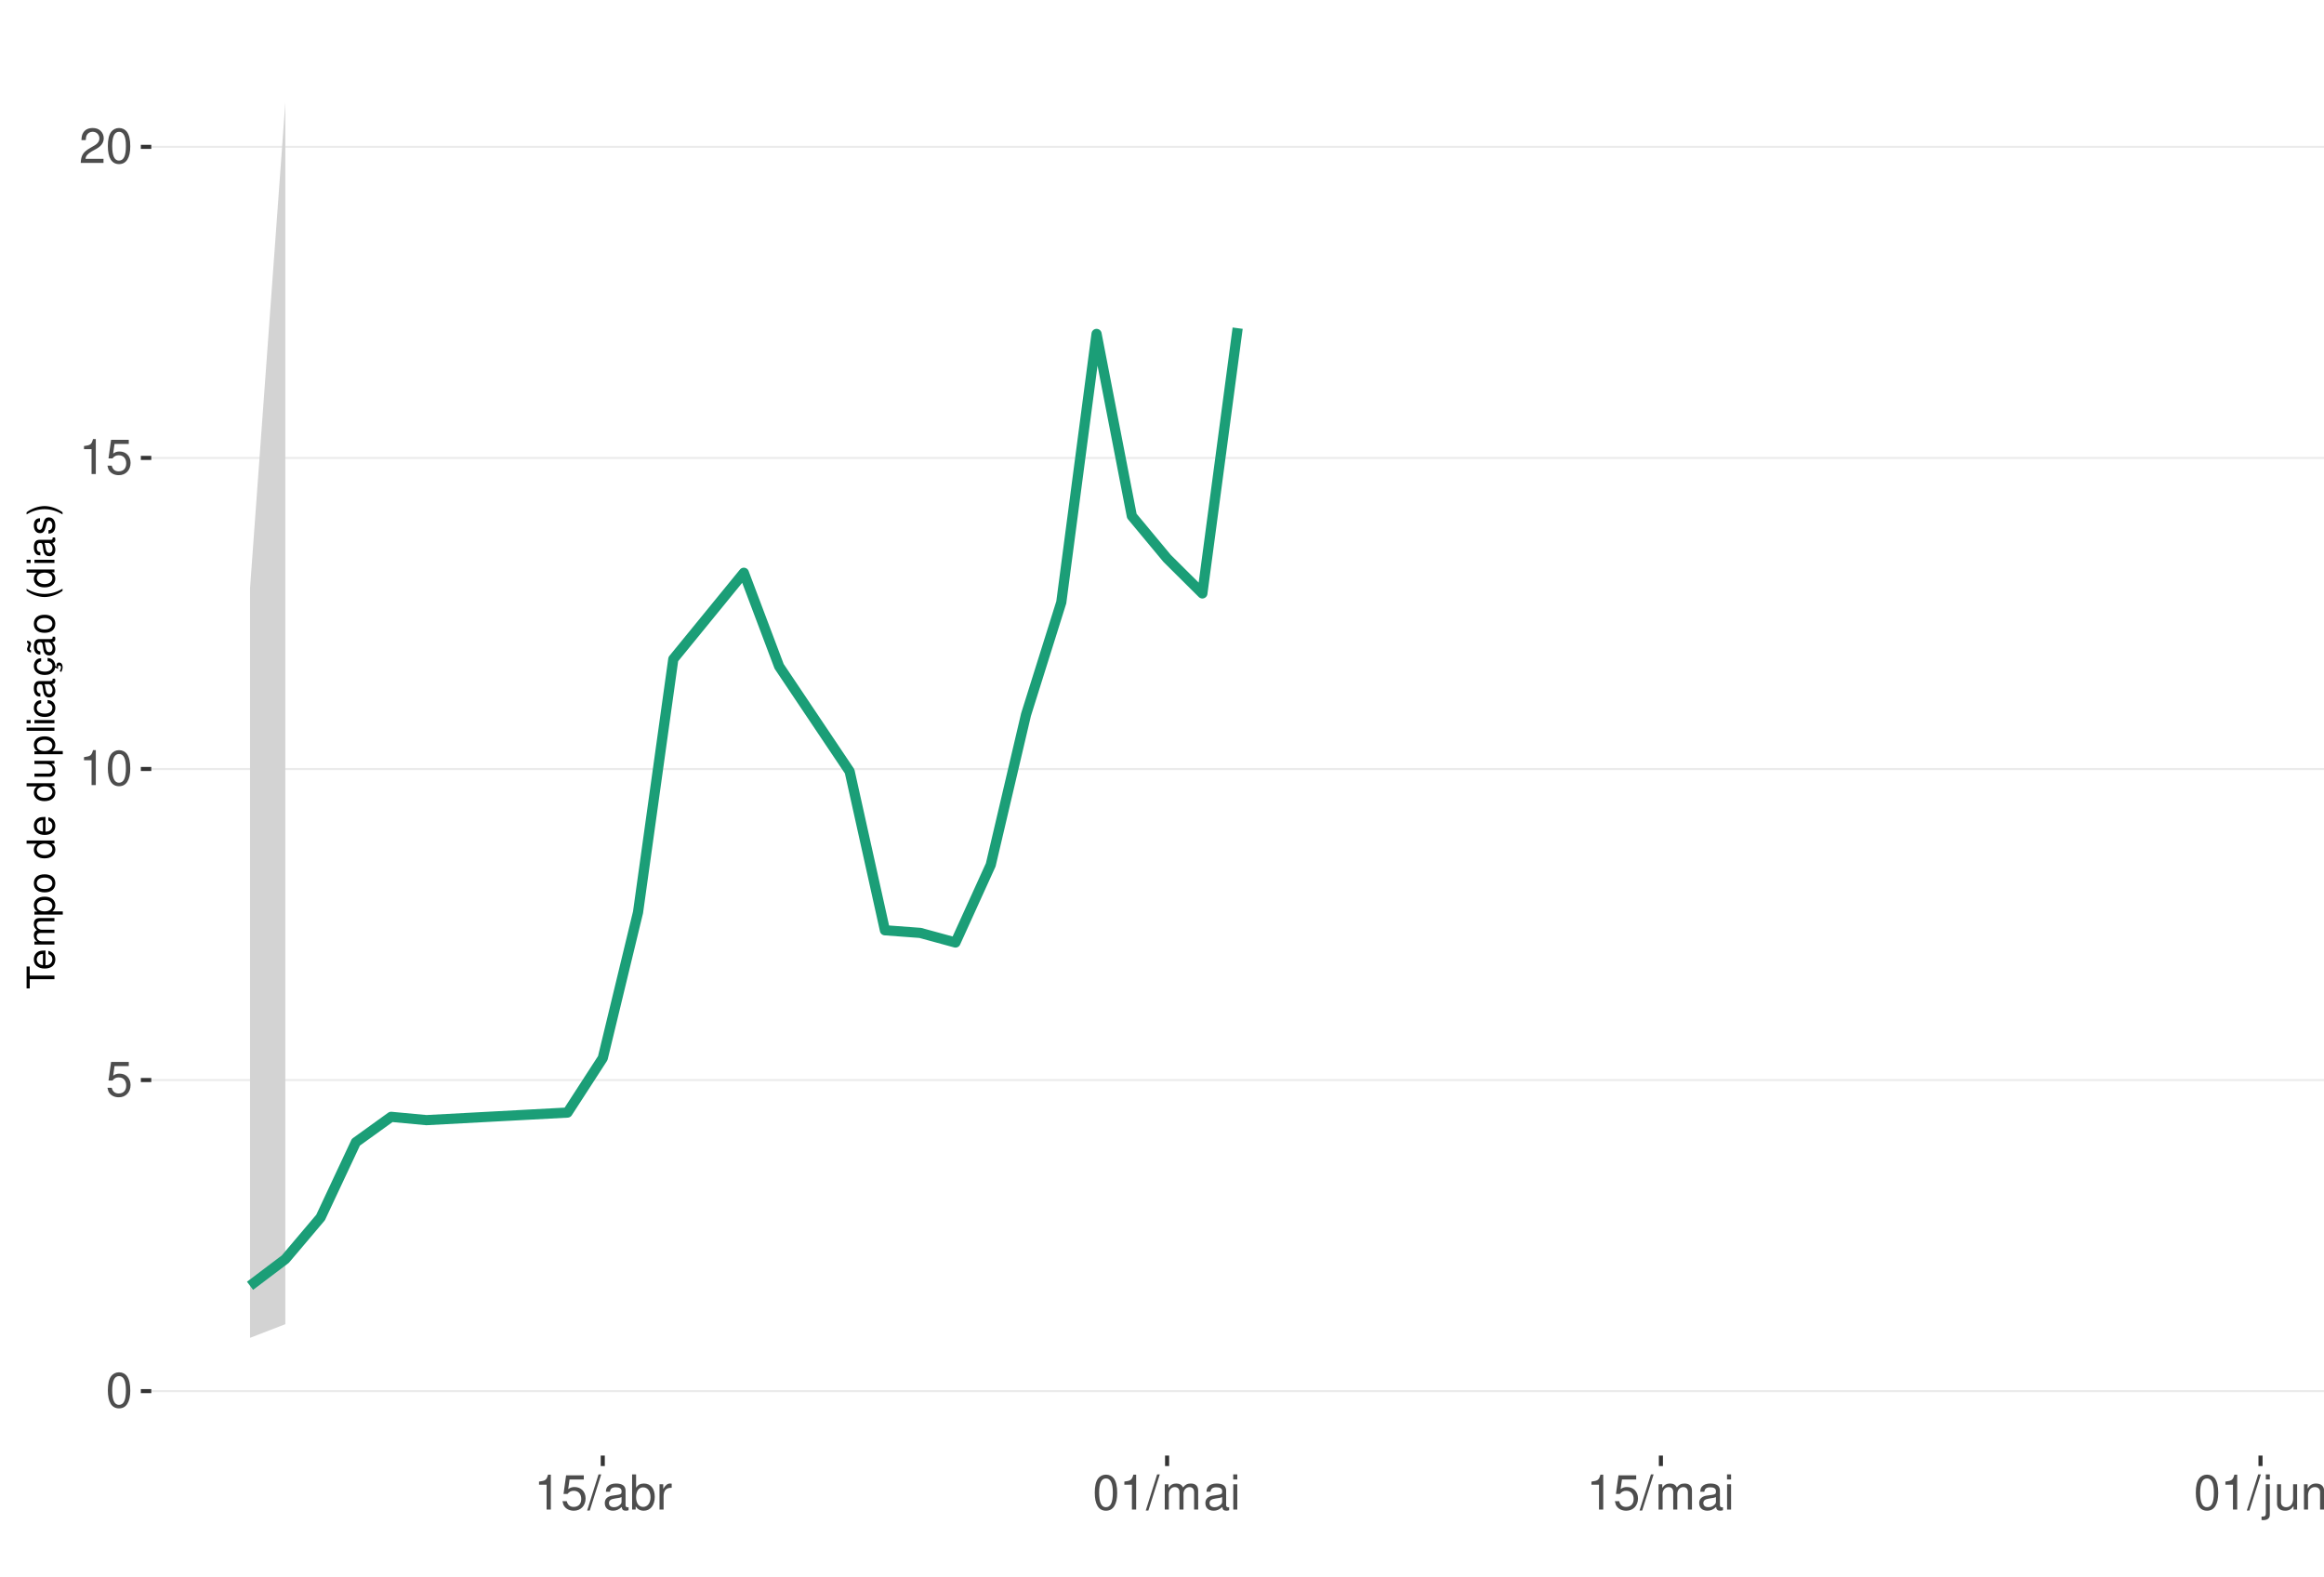
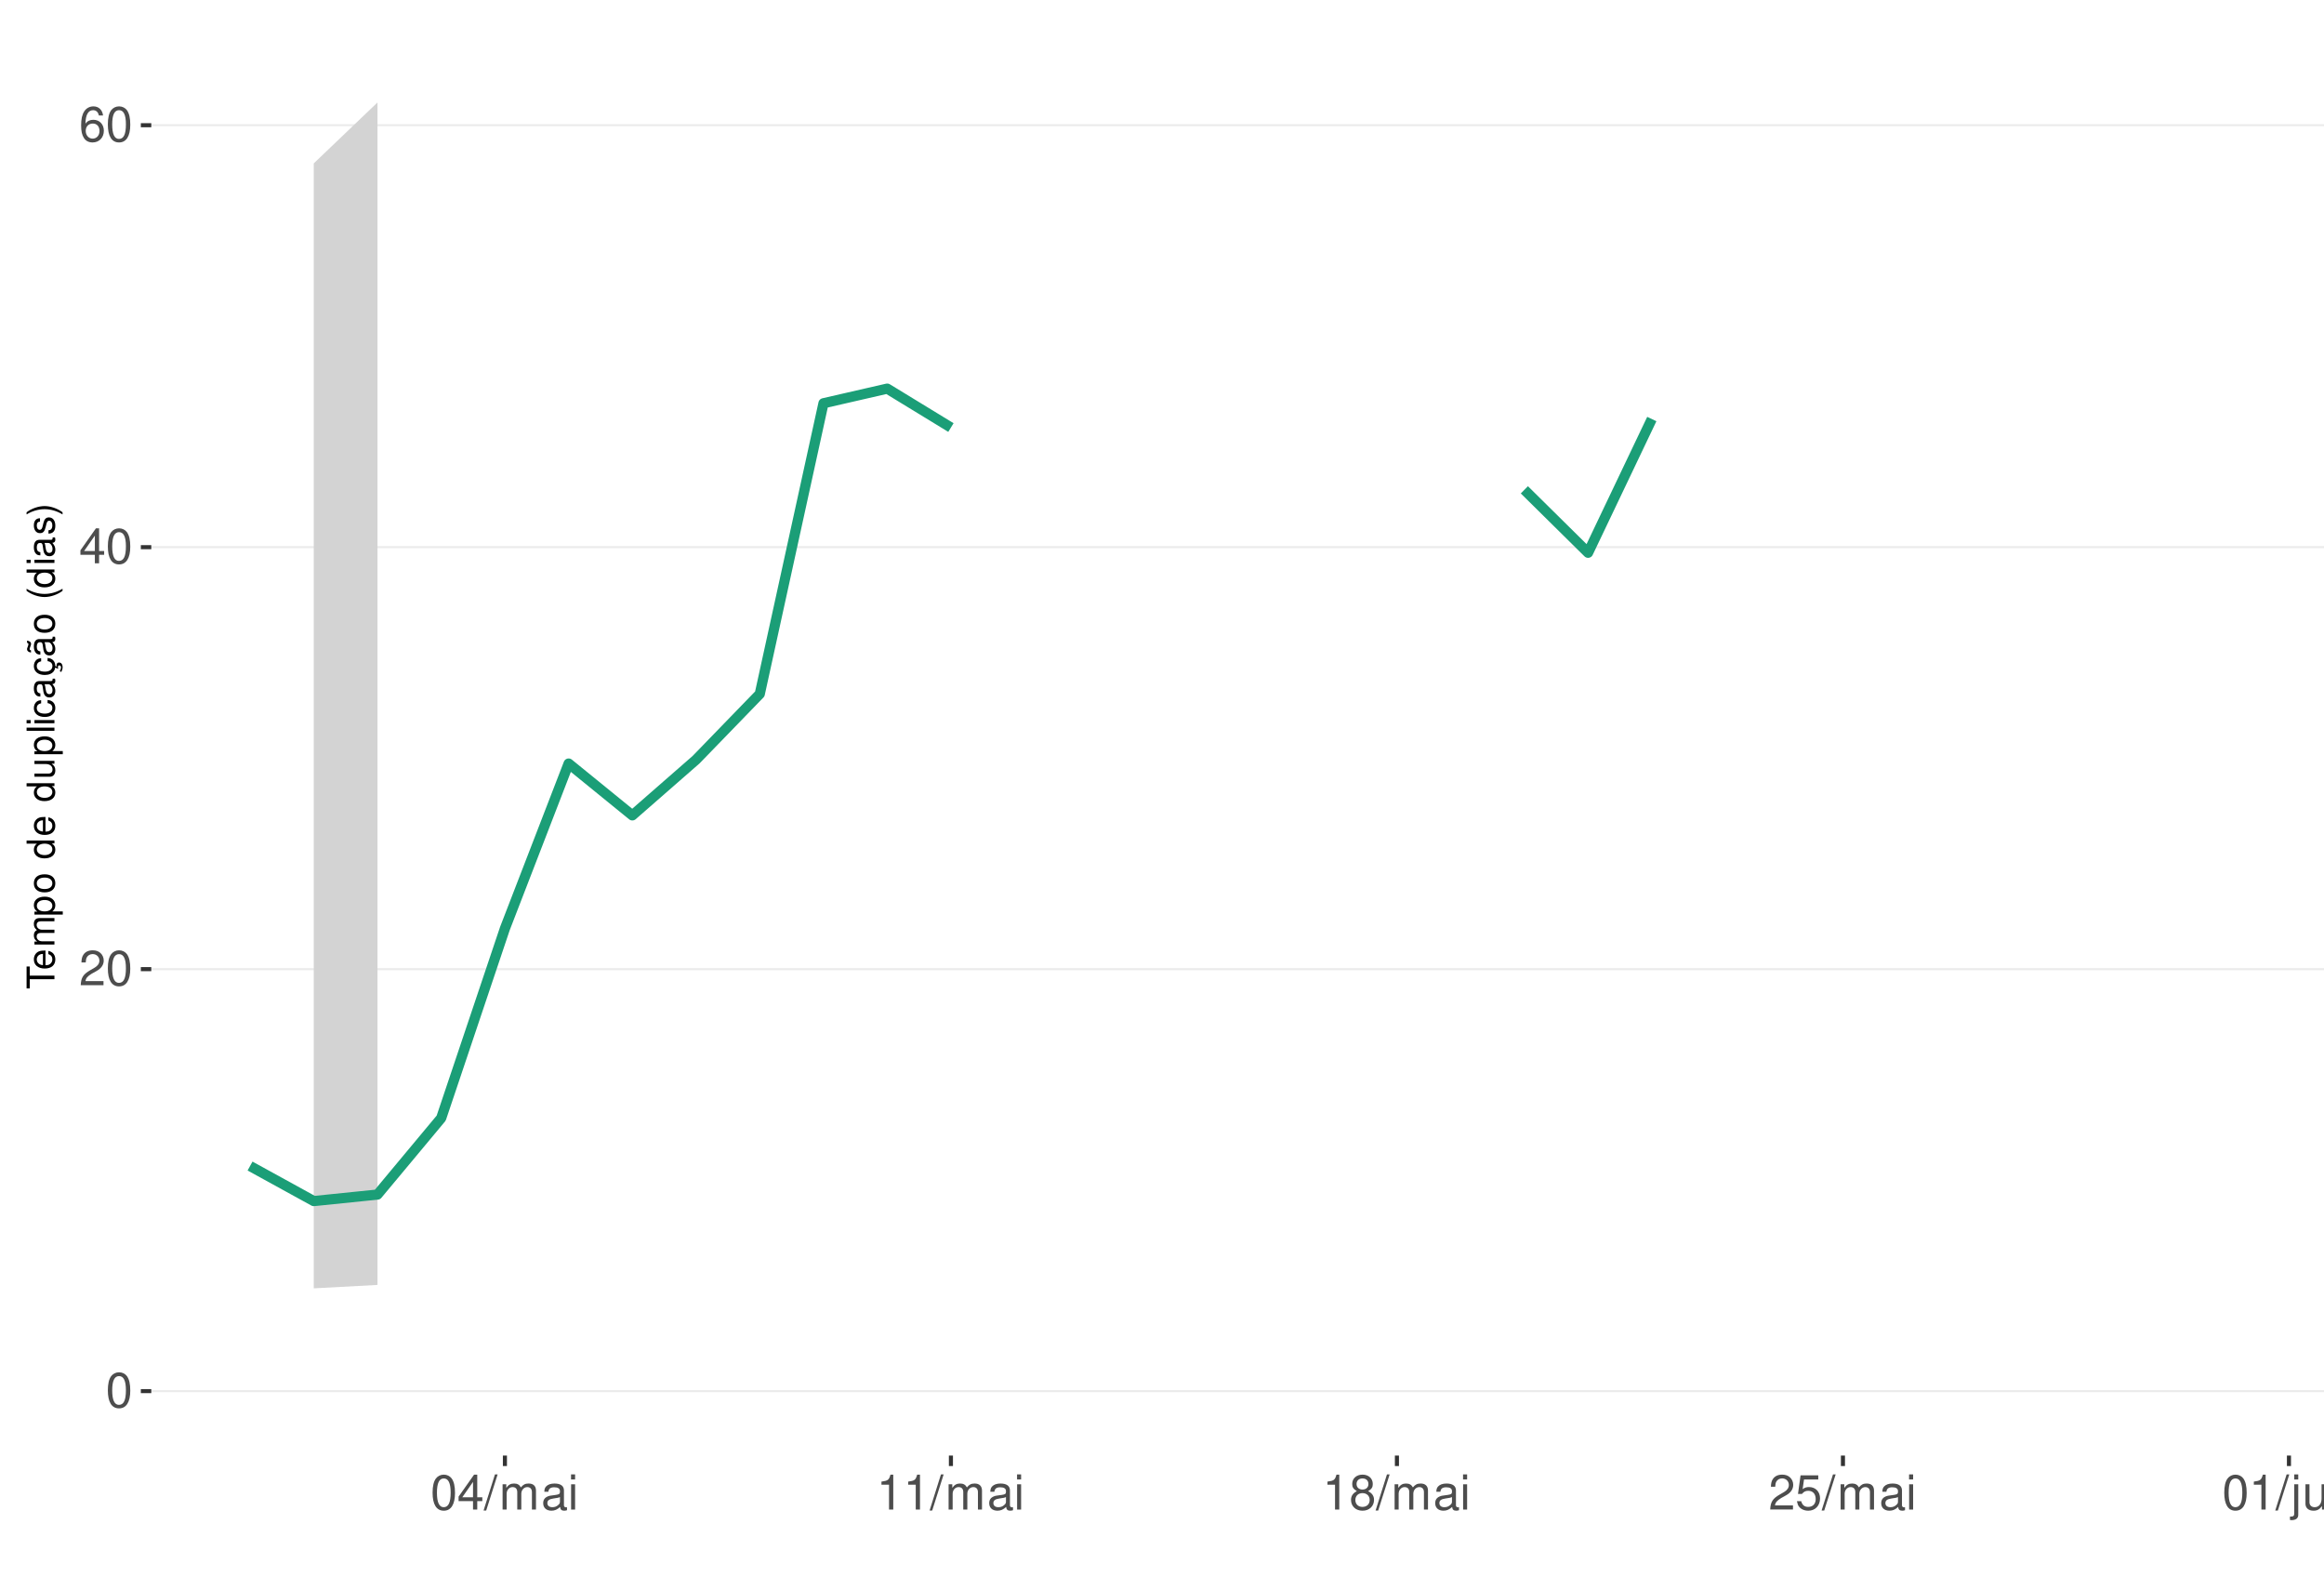
<svg xmlns="http://www.w3.org/2000/svg" xmlns:xlink="http://www.w3.org/1999/xlink" width="609pt" height="413pt" viewBox="0 0 609 413" version="1.1">
  <defs>
    <g>
      <symbol overflow="visible" id="glyph0-0">
        <path style="stroke:none;" d="" />
      </symbol>
      <symbol overflow="visible" id="glyph0-1">
        <path style="stroke:none;" d="M 3.484 -9.156 C 2.641 -9.156 1.891 -8.766 1.422 -8.156 C 0.828 -7.344 0.547 -6.125 0.547 -4.422 C 0.547 -1.344 1.562 0.297 3.484 0.297 C 5.375 0.297 6.422 -1.344 6.422 -4.359 C 6.422 -6.125 6.141 -7.312 5.547 -8.156 C 5.078 -8.781 4.328 -9.156 3.484 -9.156 Z M 3.484 -8.156 C 4.688 -8.156 5.281 -6.938 5.281 -4.453 C 5.281 -1.844 4.703 -0.625 3.453 -0.625 C 2.281 -0.625 1.688 -1.891 1.688 -4.422 C 1.688 -6.938 2.281 -8.156 3.484 -8.156 Z M 3.484 -8.156 " />
      </symbol>
      <symbol overflow="visible" id="glyph0-2">
-         <path style="stroke:none;" d="M 6.031 -8.969 L 1.391 -8.969 L 0.719 -4.094 L 1.75 -4.094 C 2.266 -4.703 2.703 -4.922 3.406 -4.922 C 4.609 -4.922 5.359 -4.094 5.359 -2.766 C 5.359 -1.484 4.609 -0.703 3.391 -0.703 C 2.422 -0.703 1.828 -1.188 1.562 -2.203 L 0.438 -2.203 C 0.594 -1.469 0.719 -1.109 0.984 -0.781 C 1.5 -0.094 2.406 0.297 3.422 0.297 C 5.234 0.297 6.5 -1.031 6.5 -2.922 C 6.5 -4.703 5.312 -5.906 3.594 -5.906 C 2.969 -5.906 2.453 -5.75 1.938 -5.359 L 2.297 -7.875 L 6.031 -7.875 Z M 6.031 -8.969 " />
+         <path style="stroke:none;" d="M 6.406 -1.094 L 1.688 -1.094 C 1.797 -1.859 2.203 -2.344 3.297 -3.016 L 4.562 -3.719 C 5.828 -4.422 6.469 -5.359 6.469 -6.484 C 6.469 -7.234 6.156 -7.953 5.625 -8.438 C 5.094 -8.922 4.438 -9.156 3.594 -9.156 C 2.453 -9.156 1.609 -8.75 1.109 -7.953 C 0.797 -7.484 0.656 -6.906 0.625 -5.984 L 1.75 -5.984 C 1.781 -6.609 1.859 -6.969 2.016 -7.281 C 2.297 -7.828 2.891 -8.172 3.562 -8.172 C 4.562 -8.172 5.328 -7.438 5.328 -6.453 C 5.328 -5.719 4.906 -5.094 4.109 -4.625 L 2.953 -3.953 C 1.078 -2.875 0.531 -2.016 0.438 -0.016 L 6.406 -0.016 Z M 6.406 -1.094 " />
      </symbol>
      <symbol overflow="visible" id="glyph0-3">
-         <path style="stroke:none;" d="M 3.281 -6.516 L 3.281 0 L 4.391 0 L 4.391 -9.156 L 3.656 -9.156 C 3.266 -7.75 3.016 -7.562 1.297 -7.328 L 1.297 -6.516 Z M 3.281 -6.516 " />
+         <path style="stroke:none;" d="M 4.141 -2.219 L 4.141 0 L 5.25 0 L 5.25 -2.219 L 6.578 -2.219 L 6.578 -3.219 L 5.25 -3.219 L 5.25 -9.156 L 4.422 -9.156 L 0.359 -3.391 L 0.359 -2.219 Z M 4.141 -3.219 L 1.328 -3.219 L 4.141 -7.25 Z M 4.141 -3.219 " />
      </symbol>
      <symbol overflow="visible" id="glyph0-4">
-         <path style="stroke:none;" d="M 6.406 -1.094 L 1.688 -1.094 C 1.797 -1.859 2.203 -2.344 3.297 -3.016 L 4.562 -3.719 C 5.828 -4.422 6.469 -5.359 6.469 -6.484 C 6.469 -7.234 6.156 -7.953 5.625 -8.438 C 5.094 -8.922 4.438 -9.156 3.594 -9.156 C 2.453 -9.156 1.609 -8.75 1.109 -7.953 C 0.797 -7.484 0.656 -6.906 0.625 -5.984 L 1.75 -5.984 C 1.781 -6.609 1.859 -6.969 2.016 -7.281 C 2.297 -7.828 2.891 -8.172 3.562 -8.172 C 4.562 -8.172 5.328 -7.438 5.328 -6.453 C 5.328 -5.719 4.906 -5.094 4.109 -4.625 L 2.953 -3.953 C 1.078 -2.875 0.531 -2.016 0.438 -0.016 L 6.406 -0.016 Z M 6.406 -1.094 " />
+         <path style="stroke:none;" d="M 6.297 -6.766 C 6.094 -8.266 5.125 -9.156 3.766 -9.156 C 2.766 -9.156 1.891 -8.672 1.359 -7.844 C 0.781 -6.953 0.547 -5.828 0.547 -4.172 C 0.547 -2.625 0.766 -1.656 1.297 -0.844 C 1.781 -0.094 2.562 0.297 3.562 0.297 C 5.266 0.297 6.5 -0.984 6.5 -2.766 C 6.5 -4.453 5.359 -5.641 3.75 -5.641 C 2.859 -5.641 2.172 -5.312 1.688 -4.641 C 1.703 -6.906 2.406 -8.156 3.688 -8.156 C 4.469 -8.156 5.016 -7.656 5.188 -6.766 Z M 3.609 -4.656 C 4.688 -4.656 5.359 -3.891 5.359 -2.688 C 5.359 -1.531 4.594 -0.703 3.562 -0.703 C 2.531 -0.703 1.75 -1.562 1.75 -2.734 C 1.75 -3.875 2.5 -4.656 3.609 -4.656 Z M 3.609 -4.656 " />
      </symbol>
      <symbol overflow="visible" id="glyph0-5">
        <path style="stroke:none;" d="M 2.891 -9.219 L -0.094 0.25 L 0.594 0.25 L 3.594 -9.219 Z M 2.891 -9.219 " />
      </symbol>
      <symbol overflow="visible" id="glyph0-6">
+         <path style="stroke:none;" d="M 0.891 -6.625 L 0.891 0 L 1.953 0 L 1.953 -4.156 C 1.953 -5.125 2.641 -5.891 3.5 -5.891 C 4.297 -5.891 4.734 -5.422 4.734 -4.562 L 4.734 0 L 5.797 0 L 5.797 -4.156 C 5.797 -5.125 6.5 -5.891 7.359 -5.891 C 8.125 -5.891 8.578 -5.406 8.578 -4.562 L 8.578 0 L 9.641 0 L 9.641 -4.969 C 9.641 -6.156 8.953 -6.828 7.719 -6.828 C 6.828 -6.828 6.297 -6.562 5.688 -5.812 C 5.297 -6.516 4.766 -6.828 3.891 -6.828 C 3.016 -6.828 2.422 -6.5 1.859 -5.688 L 1.859 -6.625 Z M 0.891 -6.625 " />
+       </symbol>
+       <symbol overflow="visible" id="glyph0-7">
        <path style="stroke:none;" d="M 6.766 -0.625 C 6.656 -0.594 6.609 -0.594 6.547 -0.594 C 6.172 -0.594 5.969 -0.781 5.969 -1.109 L 5.969 -5.016 C 5.969 -6.188 5.109 -6.828 3.484 -6.828 C 2.5 -6.828 1.734 -6.547 1.281 -6.047 C 0.969 -5.703 0.844 -5.328 0.828 -4.672 L 1.891 -4.672 C 1.969 -5.484 2.453 -5.844 3.438 -5.844 C 4.406 -5.844 4.922 -5.5 4.922 -4.859 L 4.922 -4.578 C 4.906 -4.125 4.688 -3.969 3.828 -3.844 C 2.328 -3.656 2.094 -3.609 1.703 -3.438 C 0.922 -3.109 0.531 -2.531 0.531 -1.672 C 0.531 -0.469 1.359 0.297 2.703 0.297 C 3.547 0.297 4.219 0 4.969 -0.688 C 5.031 0 5.359 0.297 6.047 0.297 C 6.281 0.297 6.422 0.266 6.766 0.172 Z M 4.922 -2.094 C 4.922 -1.734 4.828 -1.516 4.5 -1.234 C 4.078 -0.828 3.562 -0.625 2.938 -0.625 C 2.109 -0.625 1.625 -1.031 1.625 -1.703 C 1.625 -2.391 2.094 -2.75 3.234 -2.906 C 4.359 -3.062 4.562 -3.109 4.922 -3.281 Z M 4.922 -2.094 " />
      </symbol>
-       <symbol overflow="visible" id="glyph0-7">
-         <path style="stroke:none;" d="M 0.688 -9.219 L 0.688 0 L 1.625 0 L 1.625 -0.844 C 2.141 -0.078 2.812 0.297 3.734 0.297 C 5.484 0.297 6.625 -1.141 6.625 -3.344 C 6.625 -5.5 5.547 -6.828 3.781 -6.828 C 2.875 -6.828 2.234 -6.484 1.734 -5.734 L 1.734 -9.219 Z M 3.578 -5.828 C 4.766 -5.828 5.516 -4.812 5.516 -3.234 C 5.516 -1.719 4.734 -0.703 3.578 -0.703 C 2.453 -0.703 1.734 -1.703 1.734 -3.266 C 1.734 -4.828 2.453 -5.828 3.578 -5.828 Z M 3.578 -5.828 " />
-       </symbol>
      <symbol overflow="visible" id="glyph0-8">
-         <path style="stroke:none;" d="M 0.875 -6.625 L 0.875 0 L 1.938 0 L 1.938 -3.438 C 1.953 -5.031 2.609 -5.75 4.062 -5.703 L 4.062 -6.781 C 3.891 -6.812 3.781 -6.828 3.656 -6.828 C 2.969 -6.828 2.453 -6.422 1.844 -5.422 L 1.844 -6.625 Z M 0.875 -6.625 " />
+         <path style="stroke:none;" d="M 1.891 -6.625 L 0.844 -6.625 L 0.844 0 L 1.891 0 Z M 1.891 -9.219 L 0.828 -9.219 L 0.828 -7.891 L 1.891 -7.891 Z M 1.891 -9.219 " />
      </symbol>
      <symbol overflow="visible" id="glyph0-9">
-         <path style="stroke:none;" d="M 0.891 -6.625 L 0.891 0 L 1.953 0 L 1.953 -4.156 C 1.953 -5.125 2.641 -5.891 3.5 -5.891 C 4.297 -5.891 4.734 -5.422 4.734 -4.562 L 4.734 0 L 5.797 0 L 5.797 -4.156 C 5.797 -5.125 6.5 -5.891 7.359 -5.891 C 8.125 -5.891 8.578 -5.406 8.578 -4.562 L 8.578 0 L 9.641 0 L 9.641 -4.969 C 9.641 -6.156 8.953 -6.828 7.719 -6.828 C 6.828 -6.828 6.297 -6.562 5.688 -5.812 C 5.297 -6.516 4.766 -6.828 3.891 -6.828 C 3.016 -6.828 2.422 -6.5 1.859 -5.688 L 1.859 -6.625 Z M 0.891 -6.625 " />
+         <path style="stroke:none;" d="M 3.281 -6.516 L 3.281 0 L 4.391 0 L 4.391 -9.156 L 3.656 -9.156 C 3.266 -7.75 3.016 -7.562 1.297 -7.328 L 1.297 -6.516 Z M 3.281 -6.516 " />
      </symbol>
      <symbol overflow="visible" id="glyph0-10">
-         <path style="stroke:none;" d="M 1.891 -6.625 L 0.844 -6.625 L 0.844 0 L 1.891 0 Z M 1.891 -9.219 L 0.828 -9.219 L 0.828 -7.891 L 1.891 -7.891 Z M 1.891 -9.219 " />
+         <path style="stroke:none;" d="M 4.953 -4.828 C 5.891 -5.391 6.172 -5.844 6.172 -6.703 C 6.172 -8.156 5.078 -9.156 3.484 -9.156 C 1.891 -9.156 0.781 -8.156 0.781 -6.719 C 0.781 -5.844 1.078 -5.406 2 -4.828 C 0.969 -4.297 0.469 -3.562 0.469 -2.547 C 0.469 -0.875 1.703 0.297 3.484 0.297 C 5.25 0.297 6.5 -0.875 6.5 -2.547 C 6.5 -3.562 5.984 -4.297 4.953 -4.828 Z M 3.484 -8.156 C 4.422 -8.156 5.031 -7.594 5.031 -6.688 C 5.031 -5.828 4.422 -5.25 3.484 -5.25 C 2.531 -5.25 1.922 -5.828 1.922 -6.703 C 1.922 -7.594 2.531 -8.156 3.484 -8.156 Z M 3.484 -4.312 C 4.594 -4.312 5.359 -3.578 5.359 -2.516 C 5.359 -1.422 4.609 -0.703 3.453 -0.703 C 2.359 -0.703 1.609 -1.438 1.609 -2.5 C 1.609 -3.594 2.359 -4.312 3.484 -4.312 Z M 3.484 -4.312 " />
      </symbol>
      <symbol overflow="visible" id="glyph0-11">
+         <path style="stroke:none;" d="M 6.031 -8.969 L 1.391 -8.969 L 0.719 -4.094 L 1.75 -4.094 C 2.266 -4.703 2.703 -4.922 3.406 -4.922 C 4.609 -4.922 5.359 -4.094 5.359 -2.766 C 5.359 -1.484 4.609 -0.703 3.391 -0.703 C 2.422 -0.703 1.828 -1.188 1.562 -2.203 L 0.438 -2.203 C 0.594 -1.469 0.719 -1.109 0.984 -0.781 C 1.5 -0.094 2.406 0.297 3.422 0.297 C 5.234 0.297 6.5 -1.031 6.5 -2.922 C 6.5 -4.703 5.312 -5.906 3.594 -5.906 C 2.969 -5.906 2.453 -5.75 1.938 -5.359 L 2.297 -7.875 L 6.031 -7.875 Z M 6.031 -8.969 " />
+       </symbol>
+       <symbol overflow="visible" id="glyph0-12">
        <path style="stroke:none;" d="M 0.891 -6.625 L 0.891 0.969 C 0.891 1.625 0.688 1.828 0.031 1.828 C -0.047 1.828 -0.094 1.828 -0.234 1.828 L -0.234 2.719 C -0.094 2.75 -0.031 2.766 0.125 2.766 C 1.312 2.766 1.938 2.297 1.938 1.375 L 1.938 -6.625 Z M 1.938 -9.219 L 0.891 -9.219 L 0.891 -7.891 L 1.938 -7.891 Z M 1.938 -9.219 " />
      </symbol>
-       <symbol overflow="visible" id="glyph0-12">
+       <symbol overflow="visible" id="glyph0-13">
        <path style="stroke:none;" d="M 6.094 0 L 6.094 -6.625 L 5.047 -6.625 L 5.047 -2.875 C 5.047 -1.516 4.344 -0.625 3.234 -0.625 C 2.406 -0.625 1.875 -1.141 1.875 -1.938 L 1.875 -6.625 L 0.828 -6.625 L 0.828 -1.516 C 0.828 -0.422 1.641 0.297 2.938 0.297 C 3.906 0.297 4.531 -0.047 5.156 -0.922 L 5.156 0 Z M 6.094 0 " />
      </symbol>
-       <symbol overflow="visible" id="glyph0-13">
+       <symbol overflow="visible" id="glyph0-14">
        <path style="stroke:none;" d="M 0.891 -6.625 L 0.891 0 L 1.953 0 L 1.953 -3.656 C 1.953 -5.016 2.656 -5.891 3.75 -5.891 C 4.578 -5.891 5.109 -5.391 5.109 -4.594 L 5.109 0 L 6.156 0 L 6.156 -5.016 C 6.156 -6.109 5.344 -6.828 4.062 -6.828 C 3.078 -6.828 2.438 -6.438 1.859 -5.516 L 1.859 -6.625 Z M 0.891 -6.625 " />
      </symbol>
      <symbol overflow="visible" id="glyph1-0">
        <path style="stroke:none;" d="" />
      </symbol>
      <symbol overflow="visible" id="glyph1-1">
        <path style="stroke:none;" d="M -6.469 -3.547 L -6.469 -5.938 L -7.297 -5.938 L -7.297 -0.203 L -6.469 -0.203 L -6.469 -2.609 L 0 -2.609 L 0 -3.547 Z M -6.469 -3.547 " />
      </symbol>
      <symbol overflow="visible" id="glyph1-2">
        <path style="stroke:none;" d="M -2.344 -5.125 C -3.141 -5.125 -3.625 -5.062 -4.016 -4.922 C -4.875 -4.578 -5.391 -3.781 -5.391 -2.797 C -5.391 -1.344 -4.281 -0.406 -2.547 -0.406 C -0.812 -0.406 0.234 -1.297 0.234 -2.781 C 0.234 -3.984 -0.453 -4.812 -1.594 -5.016 L -1.594 -4.188 C -0.906 -3.953 -0.547 -3.484 -0.547 -2.812 C -0.547 -2.281 -0.781 -1.828 -1.219 -1.547 C -1.516 -1.344 -1.812 -1.281 -2.344 -1.266 Z M -3.016 -1.297 C -3.984 -1.359 -4.625 -1.953 -4.625 -2.797 C -4.625 -3.641 -3.953 -4.234 -3.016 -4.234 Z M -3.016 -1.297 " />
      </symbol>
      <symbol overflow="visible" id="glyph1-3">
        <path style="stroke:none;" d="M -5.234 -0.703 L 0 -0.703 L 0 -1.547 L -3.297 -1.547 C -4.047 -1.547 -4.656 -2.094 -4.656 -2.766 C -4.656 -3.391 -4.281 -3.734 -3.609 -3.734 L 0 -3.734 L 0 -4.578 L -3.297 -4.578 C -4.047 -4.578 -4.656 -5.125 -4.656 -5.812 C -4.656 -6.422 -4.266 -6.781 -3.609 -6.781 L 0 -6.781 L 0 -7.625 L -3.938 -7.625 C -4.875 -7.625 -5.391 -7.078 -5.391 -6.094 C -5.391 -5.406 -5.188 -4.984 -4.594 -4.484 C -5.156 -4.188 -5.391 -3.766 -5.391 -3.078 C -5.391 -2.375 -5.125 -1.906 -4.5 -1.469 L -5.234 -1.469 Z M -5.234 -0.703 " />
      </symbol>
      <symbol overflow="visible" id="glyph1-4">
        <path style="stroke:none;" d="M 2.188 -0.547 L 2.188 -1.375 L -0.547 -1.375 C -0.016 -1.812 0.234 -2.312 0.234 -2.984 C 0.234 -4.344 -0.859 -5.234 -2.531 -5.234 C -4.297 -5.234 -5.391 -4.375 -5.391 -2.984 C -5.391 -2.266 -5.062 -1.703 -4.453 -1.312 L -5.234 -1.312 L -5.234 -0.547 Z M -4.609 -2.844 C -4.609 -3.766 -3.797 -4.359 -2.547 -4.359 C -1.359 -4.359 -0.547 -3.75 -0.547 -2.844 C -0.547 -1.953 -1.344 -1.375 -2.578 -1.375 C -3.812 -1.375 -4.609 -1.953 -4.609 -2.844 Z M -4.609 -2.844 " />
      </symbol>
      <symbol overflow="visible" id="glyph1-5">
        <path style="stroke:none;" d="M -5.391 -2.719 C -5.391 -1.234 -4.344 -0.359 -2.578 -0.359 C -0.812 -0.359 0.234 -1.234 0.234 -2.734 C 0.234 -4.203 -0.812 -5.094 -2.547 -5.094 C -4.359 -5.094 -5.391 -4.234 -5.391 -2.719 Z M -4.625 -2.734 C -4.625 -3.672 -3.844 -4.234 -2.547 -4.234 C -1.312 -4.234 -0.547 -3.656 -0.547 -2.734 C -0.547 -1.797 -1.312 -1.234 -2.578 -1.234 C -3.844 -1.234 -4.625 -1.797 -4.625 -2.734 Z M -4.625 -2.734 " />
      </symbol>
      <symbol overflow="visible" id="glyph1-6">
        <path style="stroke:none;" d="" />
      </symbol>
      <symbol overflow="visible" id="glyph1-7">
        <path style="stroke:none;" d="M -7.297 -4.953 L -7.297 -4.125 L -4.578 -4.125 C -5.109 -3.766 -5.391 -3.203 -5.391 -2.516 C -5.391 -1.156 -4.297 -0.266 -2.625 -0.266 C -0.859 -0.266 0.234 -1.125 0.234 -2.547 C 0.234 -3.266 -0.047 -3.766 -0.688 -4.203 L 0 -4.203 L 0 -4.953 Z M -4.609 -2.656 C -4.609 -3.547 -3.812 -4.125 -2.562 -4.125 C -1.344 -4.125 -0.547 -3.547 -0.547 -2.656 C -0.547 -1.734 -1.359 -1.125 -2.578 -1.125 C -3.797 -1.125 -4.609 -1.734 -4.609 -2.656 Z M -4.609 -2.656 " />
      </symbol>
      <symbol overflow="visible" id="glyph1-8">
        <path style="stroke:none;" d="M 0 -4.812 L -5.234 -4.812 L -5.234 -3.984 L -2.266 -3.984 C -1.203 -3.984 -0.5 -3.438 -0.5 -2.562 C -0.5 -1.906 -0.906 -1.484 -1.531 -1.484 L -5.234 -1.484 L -5.234 -0.656 L -1.203 -0.656 C -0.328 -0.656 0.234 -1.297 0.234 -2.312 C 0.234 -3.094 -0.047 -3.578 -0.734 -4.062 L 0 -4.062 Z M 0 -4.812 " />
      </symbol>
      <symbol overflow="visible" id="glyph1-9">
        <path style="stroke:none;" d="M -7.297 -1.516 L -7.297 -0.688 L 0 -0.688 L 0 -1.516 Z M -7.297 -1.516 " />
      </symbol>
      <symbol overflow="visible" id="glyph1-10">
        <path style="stroke:none;" d="M -5.234 -1.5 L -5.234 -0.672 L 0 -0.672 L 0 -1.5 Z M -7.297 -1.5 L -7.297 -0.656 L -6.234 -0.656 L -6.234 -1.5 Z M -7.297 -1.5 " />
      </symbol>
      <symbol overflow="visible" id="glyph1-11">
        <path style="stroke:none;" d="M -3.484 -4.703 C -3.984 -4.672 -4.312 -4.562 -4.609 -4.359 C -5.094 -4 -5.391 -3.375 -5.391 -2.641 C -5.391 -1.219 -4.266 -0.312 -2.531 -0.312 C -0.844 -0.312 0.234 -1.203 0.234 -2.625 C 0.234 -3.875 -0.516 -4.672 -1.797 -4.766 L -1.797 -3.938 C -0.953 -3.797 -0.547 -3.359 -0.547 -2.656 C -0.547 -1.734 -1.297 -1.188 -2.531 -1.188 C -3.844 -1.188 -4.625 -1.719 -4.625 -2.625 C -4.625 -3.328 -4.203 -3.766 -3.484 -3.875 Z M -3.484 -4.703 " />
      </symbol>
      <symbol overflow="visible" id="glyph1-12">
        <path style="stroke:none;" d="M -0.484 -5.344 C -0.469 -5.266 -0.469 -5.219 -0.469 -5.172 C -0.469 -4.875 -0.625 -4.719 -0.875 -4.719 L -3.953 -4.719 C -4.891 -4.719 -5.391 -4.047 -5.391 -2.75 C -5.391 -1.984 -5.172 -1.375 -4.781 -1.016 C -4.516 -0.766 -4.203 -0.672 -3.688 -0.656 L -3.688 -1.484 C -4.328 -1.562 -4.625 -1.938 -4.625 -2.719 C -4.625 -3.484 -4.344 -3.891 -3.844 -3.891 L -3.625 -3.891 C -3.266 -3.875 -3.125 -3.703 -3.047 -3.016 C -2.891 -1.844 -2.844 -1.656 -2.719 -1.344 C -2.453 -0.734 -2 -0.422 -1.312 -0.422 C -0.375 -0.422 0.234 -1.078 0.234 -2.141 C 0.234 -2.797 0 -3.328 -0.547 -3.922 C 0 -3.984 0.234 -4.234 0.234 -4.781 C 0.234 -4.953 0.203 -5.062 0.141 -5.344 Z M -1.656 -3.891 C -1.375 -3.891 -1.203 -3.812 -0.969 -3.562 C -0.656 -3.219 -0.5 -2.812 -0.5 -2.312 C -0.5 -1.672 -0.812 -1.297 -1.344 -1.297 C -1.891 -1.297 -2.172 -1.656 -2.297 -2.547 C -2.422 -3.438 -2.453 -3.609 -2.594 -3.891 Z M -1.656 -3.891 " />
      </symbol>
      <symbol overflow="visible" id="glyph1-13">
        <path style="stroke:none;" d="M 0.234 -2.641 C 0.234 -3.875 -0.547 -4.703 -1.797 -4.766 L -1.797 -3.938 C -0.953 -3.797 -0.531 -3.359 -0.531 -2.656 C -0.531 -1.734 -1.281 -1.188 -2.516 -1.188 C -3.844 -1.188 -4.625 -1.719 -4.625 -2.625 C -4.625 -3.328 -4.203 -3.766 -3.484 -3.875 L -3.484 -4.703 C -3.984 -4.672 -4.312 -4.562 -4.609 -4.359 C -5.094 -4 -5.391 -3.375 -5.391 -2.641 C -5.391 -1.219 -4.266 -0.312 -2.531 -0.312 C -1.469 -0.312 -0.625 -0.672 -0.156 -1.312 C 0.047 -1.594 0.125 -1.812 0.203 -2.25 L 0.922 -1.938 L 0.984 -2.062 C 0.938 -2.188 0.906 -2.25 0.906 -2.375 C 0.906 -2.656 1.047 -2.828 1.281 -2.828 C 1.547 -2.828 1.734 -2.594 1.734 -2.297 C 1.734 -2.031 1.672 -1.844 1.438 -1.406 L 1.406 -1.312 L 1.812 -1.094 C 2.078 -1.75 2.141 -1.953 2.141 -2.344 C 2.141 -3.109 1.781 -3.578 1.203 -3.578 C 0.781 -3.578 0.547 -3.297 0.547 -2.797 C 0.547 -2.703 0.547 -2.641 0.562 -2.516 Z M 0.234 -2.641 " />
      </symbol>
      <symbol overflow="visible" id="glyph1-14">
        <path style="stroke:none;" d="M -0.484 -5.344 C -0.469 -5.266 -0.469 -5.219 -0.469 -5.172 C -0.469 -4.875 -0.625 -4.719 -0.875 -4.719 L -3.953 -4.719 C -4.891 -4.719 -5.391 -4.047 -5.391 -2.75 C -5.391 -1.984 -5.172 -1.375 -4.781 -1.016 C -4.516 -0.766 -4.203 -0.672 -3.688 -0.656 L -3.688 -1.484 C -4.328 -1.562 -4.625 -1.938 -4.625 -2.719 C -4.625 -3.484 -4.344 -3.891 -3.844 -3.891 L -3.625 -3.891 C -3.266 -3.875 -3.125 -3.703 -3.047 -3.016 C -2.891 -1.844 -2.844 -1.656 -2.719 -1.344 C -2.453 -0.734 -2 -0.422 -1.312 -0.422 C -0.375 -0.422 0.234 -1.078 0.234 -2.141 C 0.234 -2.797 0 -3.328 -0.547 -3.922 C 0 -3.984 0.234 -4.234 0.234 -4.781 C 0.234 -4.953 0.203 -5.062 0.141 -5.344 Z M -1.656 -3.891 C -1.375 -3.891 -1.203 -3.812 -0.969 -3.562 C -0.656 -3.219 -0.5 -2.812 -0.5 -2.312 C -0.5 -1.672 -0.812 -1.297 -1.344 -1.297 C -1.891 -1.297 -2.172 -1.656 -2.297 -2.547 C -2.422 -3.438 -2.453 -3.609 -2.594 -3.891 Z M -7.172 -3.75 C -6.922 -3.672 -6.812 -3.547 -6.812 -3.375 C -6.812 -3.25 -6.875 -2.984 -6.984 -2.734 C -7.156 -2.312 -7.172 -2.25 -7.172 -2.047 C -7.172 -1.594 -6.797 -1.297 -6.141 -1.188 L -6.141 -1.766 C -6.375 -1.812 -6.5 -1.938 -6.5 -2.094 C -6.5 -2.203 -6.469 -2.344 -6.375 -2.578 C -6.156 -3.156 -6.125 -3.234 -6.125 -3.438 C -6.125 -3.922 -6.484 -4.219 -7.172 -4.312 Z M -7.172 -3.75 " />
      </symbol>
      <symbol overflow="visible" id="glyph1-15">
        <path style="stroke:none;" d="M -7.297 -2.359 C -5.984 -1.359 -4.156 -0.734 -2.594 -0.734 C -1.016 -0.734 0.812 -1.359 2.125 -2.359 L 2.125 -2.906 C 0.688 -2.031 -0.984 -1.547 -2.594 -1.547 C -4.188 -1.547 -5.875 -2.031 -7.297 -2.906 Z M -7.297 -2.359 " />
      </symbol>
      <symbol overflow="visible" id="glyph1-16">
        <path style="stroke:none;" d="M -3.781 -4.375 C -4.812 -4.375 -5.391 -3.688 -5.391 -2.484 C -5.391 -1.266 -4.766 -0.469 -3.797 -0.469 C -2.969 -0.469 -2.578 -0.891 -2.281 -2.125 L -2.094 -2.906 C -1.953 -3.484 -1.734 -3.719 -1.375 -3.719 C -0.875 -3.719 -0.547 -3.234 -0.547 -2.5 C -0.547 -2.047 -0.672 -1.672 -0.891 -1.453 C -1.047 -1.328 -1.188 -1.266 -1.562 -1.219 L -1.562 -0.344 C -0.344 -0.375 0.234 -1.062 0.234 -2.438 C 0.234 -3.75 -0.422 -4.594 -1.438 -4.594 C -2.203 -4.594 -2.641 -4.156 -2.891 -3.109 L -3.078 -2.312 C -3.234 -1.625 -3.453 -1.344 -3.828 -1.344 C -4.312 -1.344 -4.625 -1.766 -4.625 -2.453 C -4.625 -3.125 -4.328 -3.484 -3.781 -3.5 Z M -3.781 -4.375 " />
      </symbol>
      <symbol overflow="visible" id="glyph1-17">
        <path style="stroke:none;" d="M 2.125 -0.938 C 0.812 -1.938 -1.016 -2.562 -2.578 -2.562 C -4.156 -2.562 -5.984 -1.938 -7.297 -0.938 L -7.297 -0.375 C -5.859 -1.266 -4.188 -1.75 -2.578 -1.75 C -0.984 -1.75 0.703 -1.266 2.125 -0.375 Z M 2.125 -0.938 " />
      </symbol>
    </g>
    <clipPath id="clip1">
      <path d="M 39.645 9.961 L 609 9.961 L 609 381.328 L 39.645 381.328 Z M 39.645 9.961 " />
    </clipPath>
    <clipPath id="clip2">
      <path d="M 39.645 364 L 609 364 L 609 365 L 39.645 365 Z M 39.645 364 " />
    </clipPath>
    <clipPath id="clip3">
-       <path d="M 39.645 282 L 609 282 L 609 284 L 39.645 284 Z M 39.645 282 " />
+       <path d="M 39.645 253 L 609 253 L 609 255 L 39.645 255 Z M 39.645 253 " />
    </clipPath>
    <clipPath id="clip4">
-       <path d="M 39.645 201 L 609 201 L 609 202 L 39.645 202 Z M 39.645 201 " />
+       <path d="M 39.645 143 L 609 143 L 609 144 L 39.645 144 Z M 39.645 143 " />
    </clipPath>
    <clipPath id="clip5">
-       <path d="M 39.645 119 L 609 119 L 609 121 L 39.645 121 Z M 39.645 119 " />
-     </clipPath>
-     <clipPath id="clip6">
-       <path d="M 39.645 38 L 609 38 L 609 39 L 39.645 39 Z M 39.645 38 " />
+       <path d="M 39.645 32 L 609 32 L 609 34 L 39.645 34 Z M 39.645 32 " />
    </clipPath>
  </defs>
  <g id="surface193">
    <rect x="0" y="0" width="609" height="413" style="fill:rgb(100%,100%,100%);fill-opacity:1;stroke:none;" />
    <rect x="0" y="0" width="609" height="413" style="fill:rgb(100%,100%,100%);fill-opacity:1;stroke:none;" />
    <path style="fill:none;stroke-width:1.067;stroke-linecap:round;stroke-linejoin:round;stroke:rgb(100%,100%,100%);stroke-opacity:1;stroke-miterlimit:10;" d="M 0 413 L 609 413 L 609 0 L 0 0 Z M 0 413 " />
    <g clip-path="url(#clip1)" clip-rule="nonzero">
      <path style=" stroke:none;fill-rule:nonzero;fill:rgb(100%,100%,100%);fill-opacity:1;" d="M 39.645 381.328 L 609 381.328 L 609 9.961 L 39.645 9.961 Z M 39.645 381.328 " />
    </g>
    <g clip-path="url(#clip2)" clip-rule="nonzero">
      <path style="fill:none;stroke-width:0.533;stroke-linecap:butt;stroke-linejoin:round;stroke:rgb(92.157%,92.157%,92.157%);stroke-opacity:1;stroke-miterlimit:10;" d="M 39.645 364.449 L 609 364.449 " />
    </g>
    <g clip-path="url(#clip3)" clip-rule="nonzero">
-       <path style="fill:none;stroke-width:0.533;stroke-linecap:butt;stroke-linejoin:round;stroke:rgb(92.157%,92.157%,92.157%);stroke-opacity:1;stroke-miterlimit:10;" d="M 39.645 282.953 L 609 282.953 " />
+       <path style="fill:none;stroke-width:0.533;stroke-linecap:butt;stroke-linejoin:round;stroke:rgb(92.157%,92.157%,92.157%);stroke-opacity:1;stroke-miterlimit:10;" d="M 39.645 253.898 L 609 253.898 " />
    </g>
    <g clip-path="url(#clip4)" clip-rule="nonzero">
-       <path style="fill:none;stroke-width:0.533;stroke-linecap:butt;stroke-linejoin:round;stroke:rgb(92.157%,92.157%,92.157%);stroke-opacity:1;stroke-miterlimit:10;" d="M 39.645 201.461 L 609 201.461 " />
+       <path style="fill:none;stroke-width:0.533;stroke-linecap:butt;stroke-linejoin:round;stroke:rgb(92.157%,92.157%,92.157%);stroke-opacity:1;stroke-miterlimit:10;" d="M 39.645 143.348 L 609 143.348 " />
    </g>
    <g clip-path="url(#clip5)" clip-rule="nonzero">
-       <path style="fill:none;stroke-width:0.533;stroke-linecap:butt;stroke-linejoin:round;stroke:rgb(92.157%,92.157%,92.157%);stroke-opacity:1;stroke-miterlimit:10;" d="M 39.645 119.969 L 609 119.969 " />
-     </g>
-     <g clip-path="url(#clip6)" clip-rule="nonzero">
-       <path style="fill:none;stroke-width:0.533;stroke-linecap:butt;stroke-linejoin:round;stroke:rgb(92.157%,92.157%,92.157%);stroke-opacity:1;stroke-miterlimit:10;" d="M 39.645 38.473 L 609 38.473 " />
-     </g>
-     <path style=" stroke:none;fill-rule:nonzero;fill:rgb(82.745%,82.745%,82.745%);fill-opacity:1;" d="M 65.523 154.105 L 74.77 26.844 L 74.77 346.91 L 65.523 350.492 Z M 65.523 154.105 " />
-     <path style="fill:none;stroke-width:2.667;stroke-linecap:butt;stroke-linejoin:round;stroke:rgb(10.588%,61.961%,46.667%);stroke-opacity:1;stroke-miterlimit:10;" d="M 65.523 336.852 L 74.77 329.871 L 84.012 318.957 L 93.254 299.246 L 102.496 292.59 L 111.738 293.453 L 148.711 291.473 L 157.953 277.211 L 167.195 239.004 L 176.438 172.68 L 194.922 150.055 L 204.168 174.566 L 222.652 202.105 L 231.895 243.715 L 241.137 244.402 L 250.379 246.922 L 259.625 226.57 L 268.867 187.23 L 278.109 157.797 L 287.352 87.484 L 296.594 135.176 L 305.836 146.285 L 315.078 155.465 L 324.324 85.977 " />
+       <path style="fill:none;stroke-width:0.533;stroke-linecap:butt;stroke-linejoin:round;stroke:rgb(92.157%,92.157%,92.157%);stroke-opacity:1;stroke-miterlimit:10;" d="M 39.645 32.801 L 609 32.801 " />
+     </g>
+     <path style=" stroke:none;fill-rule:nonzero;fill:rgb(82.745%,82.745%,82.745%);fill-opacity:1;" d="M 82.223 42.801 L 98.918 26.844 L 98.918 336.629 L 82.223 337.52 Z M 82.223 42.801 " />
+     <path style="fill:none;stroke-width:2.667;stroke-linecap:butt;stroke-linejoin:round;stroke:rgb(10.588%,61.961%,46.667%);stroke-opacity:1;stroke-miterlimit:10;" d="M 65.523 305.484 L 82.223 314.66 L 98.918 312.953 L 115.613 292.926 L 132.312 243.25 L 149.008 200.035 L 165.703 213.613 L 182.402 199.027 L 199.098 181.805 L 215.793 105.645 L 232.492 101.812 L 249.188 112.008 " />
+     <path style="fill:none;stroke-width:2.667;stroke-linecap:butt;stroke-linejoin:round;stroke:rgb(10.588%,61.961%,46.667%);stroke-opacity:1;stroke-miterlimit:10;" d="M 399.457 128.324 L 416.152 144.812 L 432.852 109.781 " />
    <g style="fill:rgb(30.196%,30.196%,30.196%);fill-opacity:1;">
      <use xlink:href="#glyph0-1" x="27.715" y="368.671" />
    </g>
    <g style="fill:rgb(30.196%,30.196%,30.196%);fill-opacity:1;">
-       <use xlink:href="#glyph0-2" x="27.715" y="287.175" />
-     </g>
-     <g style="fill:rgb(30.196%,30.196%,30.196%);fill-opacity:1;">
-       <use xlink:href="#glyph0-3" x="20.715" y="205.683" />
-       <use xlink:href="#glyph0-1" x="27.715" y="205.683" />
-     </g>
-     <g style="fill:rgb(30.196%,30.196%,30.196%);fill-opacity:1;">
-       <use xlink:href="#glyph0-3" x="20.715" y="124.19" />
-       <use xlink:href="#glyph0-2" x="27.715" y="124.19" />
-     </g>
-     <g style="fill:rgb(30.196%,30.196%,30.196%);fill-opacity:1;">
-       <use xlink:href="#glyph0-4" x="20.715" y="42.694" />
-       <use xlink:href="#glyph0-1" x="27.715" y="42.694" />
+       <use xlink:href="#glyph0-2" x="20.715" y="258.12" />
+       <use xlink:href="#glyph0-1" x="27.715" y="258.12" />
+     </g>
+     <g style="fill:rgb(30.196%,30.196%,30.196%);fill-opacity:1;">
+       <use xlink:href="#glyph0-3" x="20.715" y="147.569" />
+       <use xlink:href="#glyph0-1" x="27.715" y="147.569" />
+     </g>
+     <g style="fill:rgb(30.196%,30.196%,30.196%);fill-opacity:1;">
+       <use xlink:href="#glyph0-4" x="20.715" y="37.022" />
+       <use xlink:href="#glyph0-1" x="27.715" y="37.022" />
    </g>
    <path style="fill:none;stroke-width:1.067;stroke-linecap:butt;stroke-linejoin:round;stroke:rgb(20%,20%,20%);stroke-opacity:1;stroke-miterlimit:10;" d="M 36.906 364.449 L 39.645 364.449 " />
-     <path style="fill:none;stroke-width:1.067;stroke-linecap:butt;stroke-linejoin:round;stroke:rgb(20%,20%,20%);stroke-opacity:1;stroke-miterlimit:10;" d="M 36.906 282.953 L 39.645 282.953 " />
-     <path style="fill:none;stroke-width:1.067;stroke-linecap:butt;stroke-linejoin:round;stroke:rgb(20%,20%,20%);stroke-opacity:1;stroke-miterlimit:10;" d="M 36.906 201.461 L 39.645 201.461 " />
-     <path style="fill:none;stroke-width:1.067;stroke-linecap:butt;stroke-linejoin:round;stroke:rgb(20%,20%,20%);stroke-opacity:1;stroke-miterlimit:10;" d="M 36.906 119.969 L 39.645 119.969 " />
-     <path style="fill:none;stroke-width:1.067;stroke-linecap:butt;stroke-linejoin:round;stroke:rgb(20%,20%,20%);stroke-opacity:1;stroke-miterlimit:10;" d="M 36.906 38.473 L 39.645 38.473 " />
-     <path style="fill:none;stroke-width:1.067;stroke-linecap:butt;stroke-linejoin:round;stroke:rgb(20%,20%,20%);stroke-opacity:1;stroke-miterlimit:10;" d="M 157.953 384.07 L 157.953 381.328 " />
-     <path style="fill:none;stroke-width:1.067;stroke-linecap:butt;stroke-linejoin:round;stroke:rgb(20%,20%,20%);stroke-opacity:1;stroke-miterlimit:10;" d="M 305.836 384.07 L 305.836 381.328 " />
-     <path style="fill:none;stroke-width:1.067;stroke-linecap:butt;stroke-linejoin:round;stroke:rgb(20%,20%,20%);stroke-opacity:1;stroke-miterlimit:10;" d="M 435.234 384.07 L 435.234 381.328 " />
-     <path style="fill:none;stroke-width:1.067;stroke-linecap:butt;stroke-linejoin:round;stroke:rgb(20%,20%,20%);stroke-opacity:1;stroke-miterlimit:10;" d="M 592.363 384.07 L 592.363 381.328 " />
-     <g style="fill:rgb(30.196%,30.196%,30.196%);fill-opacity:1;">
-       <use xlink:href="#glyph0-3" x="139.953" y="395.483" />
-       <use xlink:href="#glyph0-2" x="146.953" y="395.483" />
-       <use xlink:href="#glyph0-5" x="153.953" y="395.483" />
-       <use xlink:href="#glyph0-6" x="157.953" y="395.483" />
-       <use xlink:href="#glyph0-7" x="164.953" y="395.483" />
-       <use xlink:href="#glyph0-8" x="171.953" y="395.483" />
-     </g>
-     <g style="fill:rgb(30.196%,30.196%,30.196%);fill-opacity:1;">
-       <use xlink:href="#glyph0-1" x="286.336" y="395.483" />
-       <use xlink:href="#glyph0-3" x="293.336" y="395.483" />
-       <use xlink:href="#glyph0-5" x="300.336" y="395.483" />
-       <use xlink:href="#glyph0-9" x="304.336" y="395.483" />
-       <use xlink:href="#glyph0-6" x="315.336" y="395.483" />
-       <use xlink:href="#glyph0-10" x="322.336" y="395.483" />
-     </g>
-     <g style="fill:rgb(30.196%,30.196%,30.196%);fill-opacity:1;">
-       <use xlink:href="#glyph0-3" x="415.734" y="395.483" />
-       <use xlink:href="#glyph0-2" x="422.734" y="395.483" />
-       <use xlink:href="#glyph0-5" x="429.734" y="395.483" />
-       <use xlink:href="#glyph0-9" x="433.734" y="395.483" />
-       <use xlink:href="#glyph0-6" x="444.734" y="395.483" />
-       <use xlink:href="#glyph0-10" x="451.734" y="395.483" />
-     </g>
-     <g style="fill:rgb(30.196%,30.196%,30.196%);fill-opacity:1;">
-       <use xlink:href="#glyph0-1" x="574.863" y="395.483" />
-       <use xlink:href="#glyph0-3" x="581.863" y="395.483" />
-       <use xlink:href="#glyph0-5" x="588.863" y="395.483" />
-       <use xlink:href="#glyph0-11" x="592.863" y="395.483" />
-       <use xlink:href="#glyph0-12" x="595.863" y="395.483" />
-       <use xlink:href="#glyph0-13" x="602.863" y="395.483" />
+     <path style="fill:none;stroke-width:1.067;stroke-linecap:butt;stroke-linejoin:round;stroke:rgb(20%,20%,20%);stroke-opacity:1;stroke-miterlimit:10;" d="M 36.906 253.898 L 39.645 253.898 " />
+     <path style="fill:none;stroke-width:1.067;stroke-linecap:butt;stroke-linejoin:round;stroke:rgb(20%,20%,20%);stroke-opacity:1;stroke-miterlimit:10;" d="M 36.906 143.348 L 39.645 143.348 " />
+     <path style="fill:none;stroke-width:1.067;stroke-linecap:butt;stroke-linejoin:round;stroke:rgb(20%,20%,20%);stroke-opacity:1;stroke-miterlimit:10;" d="M 36.906 32.801 L 39.645 32.801 " />
+     <path style="fill:none;stroke-width:1.067;stroke-linecap:butt;stroke-linejoin:round;stroke:rgb(20%,20%,20%);stroke-opacity:1;stroke-miterlimit:10;" d="M 132.312 384.07 L 132.312 381.328 " />
+     <path style="fill:none;stroke-width:1.067;stroke-linecap:butt;stroke-linejoin:round;stroke:rgb(20%,20%,20%);stroke-opacity:1;stroke-miterlimit:10;" d="M 249.188 384.07 L 249.188 381.328 " />
+     <path style="fill:none;stroke-width:1.067;stroke-linecap:butt;stroke-linejoin:round;stroke:rgb(20%,20%,20%);stroke-opacity:1;stroke-miterlimit:10;" d="M 366.062 384.07 L 366.062 381.328 " />
+     <path style="fill:none;stroke-width:1.067;stroke-linecap:butt;stroke-linejoin:round;stroke:rgb(20%,20%,20%);stroke-opacity:1;stroke-miterlimit:10;" d="M 482.941 384.07 L 482.941 381.328 " />
+     <path style="fill:none;stroke-width:1.067;stroke-linecap:butt;stroke-linejoin:round;stroke:rgb(20%,20%,20%);stroke-opacity:1;stroke-miterlimit:10;" d="M 599.816 384.07 L 599.816 381.328 " />
+     <g style="fill:rgb(30.196%,30.196%,30.196%);fill-opacity:1;">
+       <use xlink:href="#glyph0-1" x="112.812" y="395.483" />
+       <use xlink:href="#glyph0-3" x="119.812" y="395.483" />
+       <use xlink:href="#glyph0-5" x="126.812" y="395.483" />
+       <use xlink:href="#glyph0-6" x="130.812" y="395.483" />
+       <use xlink:href="#glyph0-7" x="141.812" y="395.483" />
+       <use xlink:href="#glyph0-8" x="148.812" y="395.483" />
+     </g>
+     <g style="fill:rgb(30.196%,30.196%,30.196%);fill-opacity:1;">
+       <use xlink:href="#glyph0-9" x="229.688" y="395.483" />
+       <use xlink:href="#glyph0-9" x="236.688" y="395.483" />
+       <use xlink:href="#glyph0-5" x="243.688" y="395.483" />
+       <use xlink:href="#glyph0-6" x="247.688" y="395.483" />
+       <use xlink:href="#glyph0-7" x="258.688" y="395.483" />
+       <use xlink:href="#glyph0-8" x="265.688" y="395.483" />
+     </g>
+     <g style="fill:rgb(30.196%,30.196%,30.196%);fill-opacity:1;">
+       <use xlink:href="#glyph0-9" x="346.562" y="395.483" />
+       <use xlink:href="#glyph0-10" x="353.562" y="395.483" />
+       <use xlink:href="#glyph0-5" x="360.562" y="395.483" />
+       <use xlink:href="#glyph0-6" x="364.562" y="395.483" />
+       <use xlink:href="#glyph0-7" x="375.562" y="395.483" />
+       <use xlink:href="#glyph0-8" x="382.562" y="395.483" />
+     </g>
+     <g style="fill:rgb(30.196%,30.196%,30.196%);fill-opacity:1;">
+       <use xlink:href="#glyph0-2" x="463.441" y="395.483" />
+       <use xlink:href="#glyph0-11" x="470.441" y="395.483" />
+       <use xlink:href="#glyph0-5" x="477.441" y="395.483" />
+       <use xlink:href="#glyph0-6" x="481.441" y="395.483" />
+       <use xlink:href="#glyph0-7" x="492.441" y="395.483" />
+       <use xlink:href="#glyph0-8" x="499.441" y="395.483" />
+     </g>
+     <g style="fill:rgb(30.196%,30.196%,30.196%);fill-opacity:1;">
+       <use xlink:href="#glyph0-1" x="582.316" y="395.483" />
+       <use xlink:href="#glyph0-9" x="589.316" y="395.483" />
+       <use xlink:href="#glyph0-5" x="596.316" y="395.483" />
+       <use xlink:href="#glyph0-12" x="600.316" y="395.483" />
+       <use xlink:href="#glyph0-13" x="603.316" y="395.483" />
+       <use xlink:href="#glyph0-14" x="610.316" y="395.483" />
    </g>
    <g style="fill:rgb(0%,0%,0%);fill-opacity:1;">
      <use xlink:href="#glyph1-1" x="14.263" y="259.145" />
      <use xlink:href="#glyph1-2" x="14.263" y="254.145" />
      <use xlink:href="#glyph1-3" x="14.263" y="248.145" />
      <use xlink:href="#glyph1-4" x="14.263" y="240.145" />
      <use xlink:href="#glyph1-5" x="14.263" y="234.145" />
      <use xlink:href="#glyph1-6" x="14.263" y="228.145" />
      <use xlink:href="#glyph1-7" x="14.263" y="225.145" />
      <use xlink:href="#glyph1-2" x="14.263" y="219.145" />
      <use xlink:href="#glyph1-6" x="14.263" y="213.145" />
      <use xlink:href="#glyph1-7" x="14.263" y="210.145" />
      <use xlink:href="#glyph1-8" x="14.263" y="204.145" />
      <use xlink:href="#glyph1-4" x="14.263" y="198.145" />
      <use xlink:href="#glyph1-9" x="14.263" y="192.145" />
      <use xlink:href="#glyph1-10" x="14.263" y="190.145" />
      <use xlink:href="#glyph1-11" x="14.263" y="188.145" />
      <use xlink:href="#glyph1-12" x="14.263" y="183.145" />
      <use xlink:href="#glyph1-13" x="14.263" y="177.145" />
      <use xlink:href="#glyph1-14" x="14.263" y="172.145" />
      <use xlink:href="#glyph1-5" x="14.263" y="166.145" />
      <use xlink:href="#glyph1-6" x="14.263" y="160.145" />
      <use xlink:href="#glyph1-15" x="14.263" y="157.145" />
      <use xlink:href="#glyph1-7" x="14.263" y="154.145" />
      <use xlink:href="#glyph1-10" x="14.263" y="148.145" />
      <use xlink:href="#glyph1-12" x="14.263" y="146.145" />
      <use xlink:href="#glyph1-16" x="14.263" y="140.145" />
      <use xlink:href="#glyph1-17" x="14.263" y="135.145" />
    </g>
  </g>
</svg>
